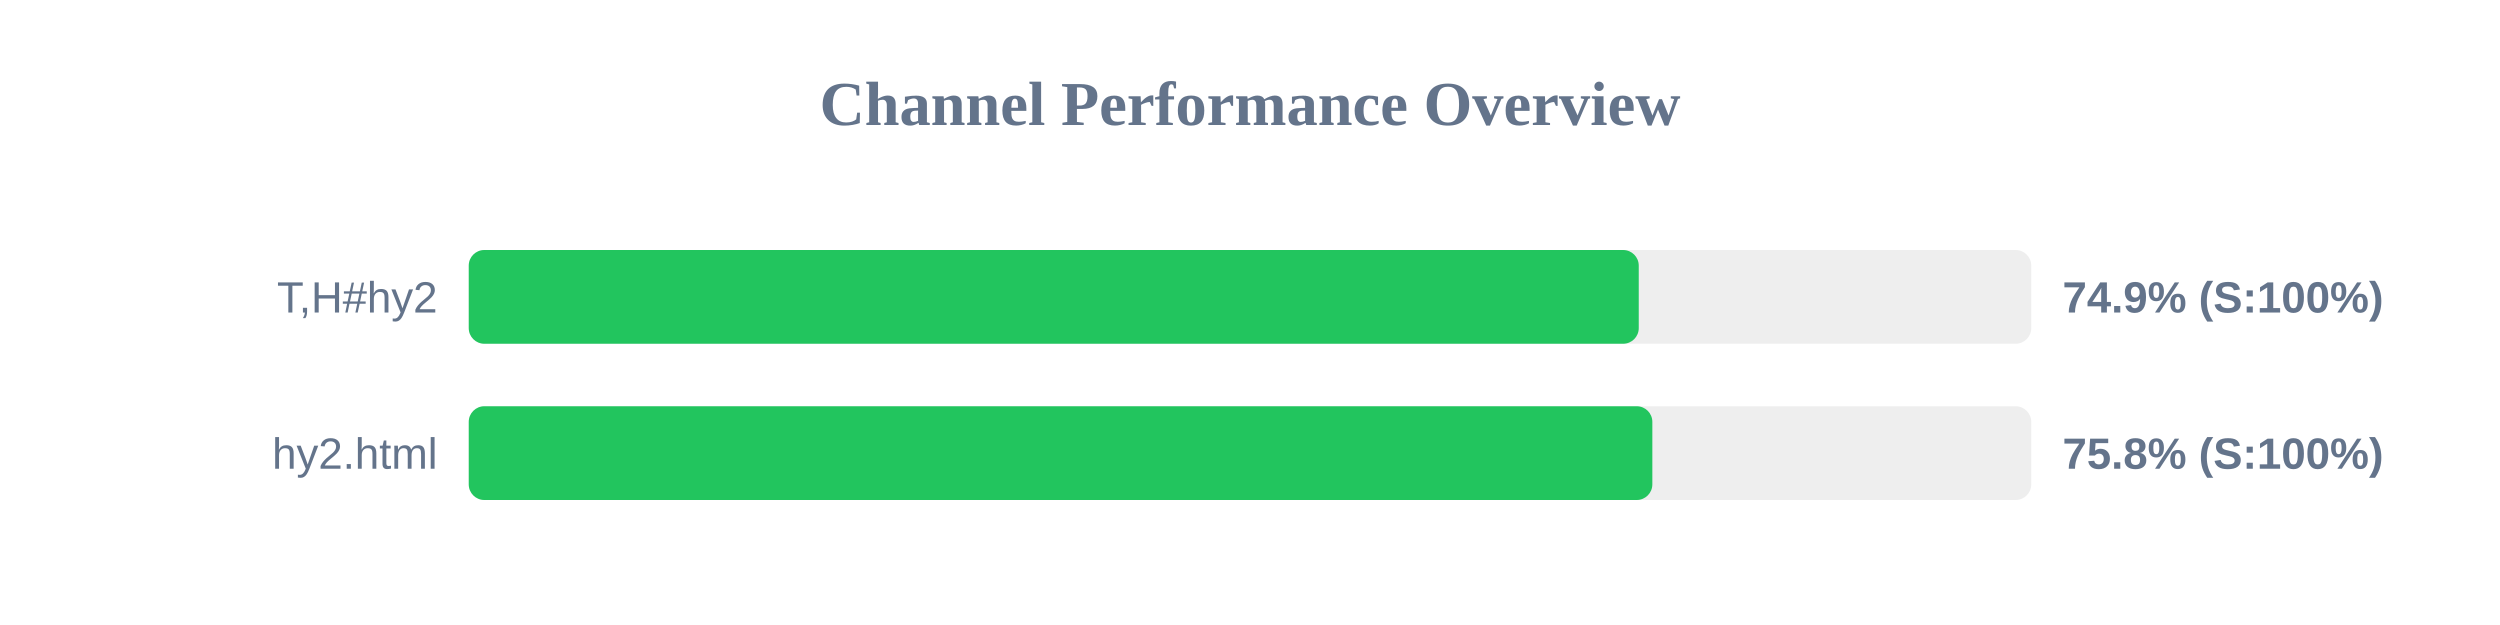
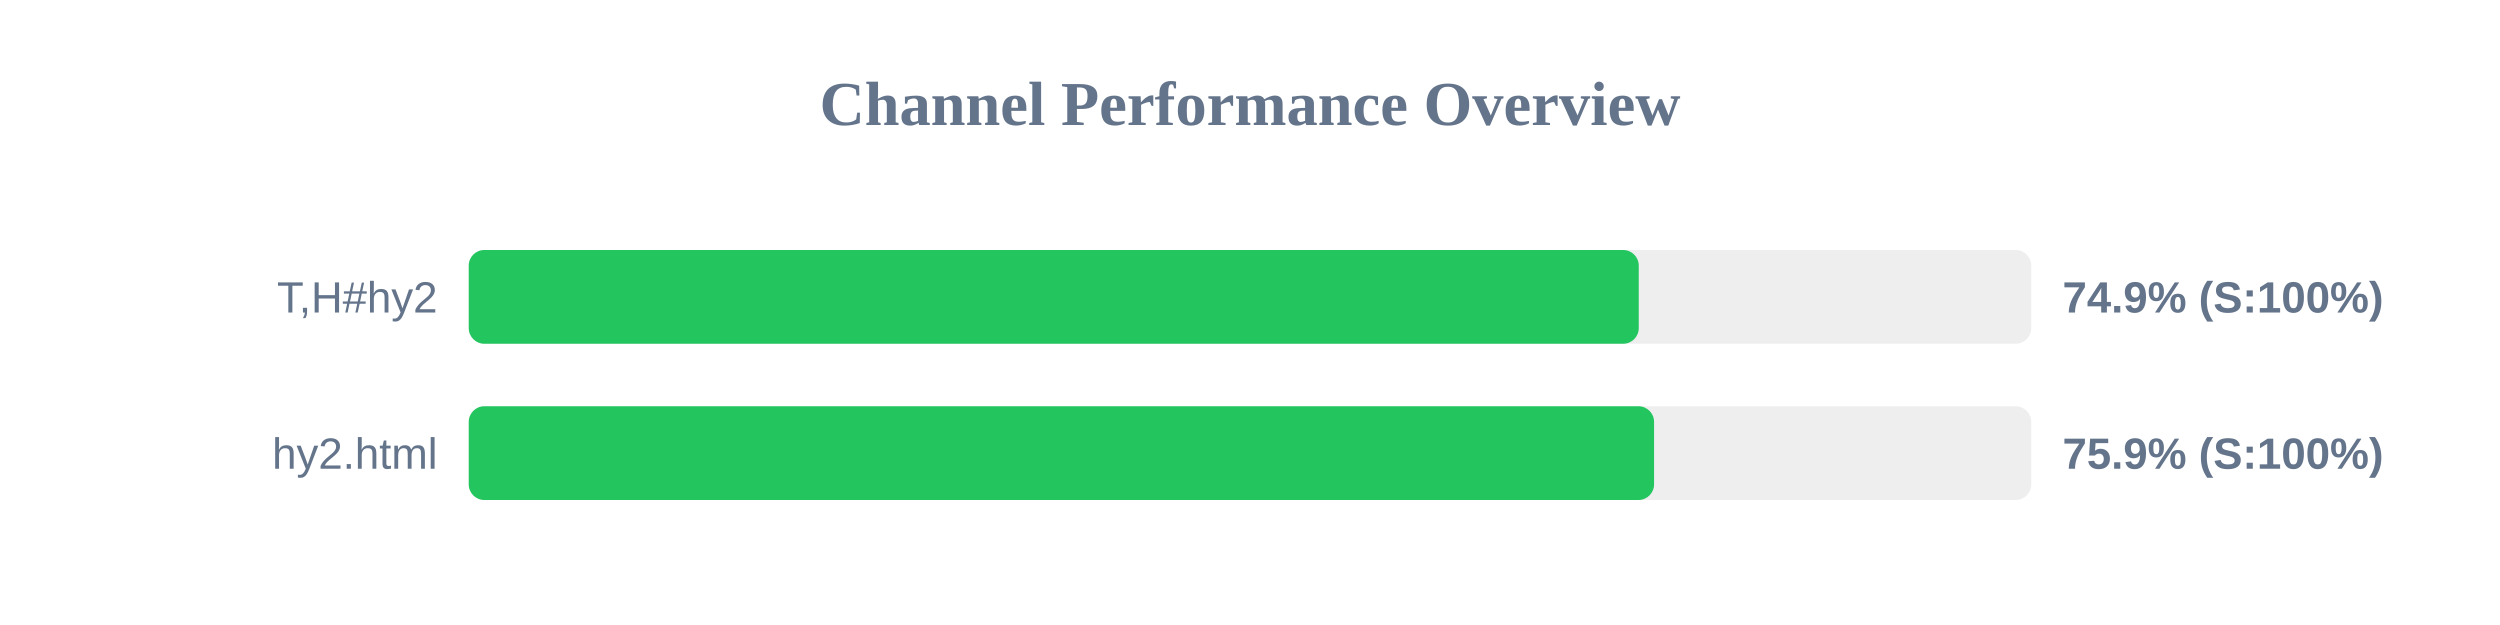
<svg xmlns="http://www.w3.org/2000/svg" width="800" height="200" version="1.1">
  <style>
        .row { font: 14px Arial; fill: #64748b; }
        .score { font: bold 14px Arial; fill: #64748b; }
    </style>
  <text x="400" y="40" text-anchor="middle" font-size="20px" font-weight="bold" fill="#64748b">Channel Performance Overview</text>
  <rect x="150" y="80" width="500" height="30" fill="#eee" rx="5" />
  <rect x="150" y="80" width="374.4" height="30" fill="#22c55e" rx="5" />
  <text x="140" y="100" text-anchor="end" class="row">T,H#hy2</text>
  <text x="660" y="100" text-anchor="start" class="score">74.9% (S:100%)</text>
  <rect x="150" y="130" width="500" height="30" fill="#eee" rx="5" />
-   <rect x="150" y="130" width="378.75" height="30" fill="#22c55e" rx="5" />
+   <rect x="150" y="130" width="379.3" height="30" fill="#22c55e" rx="5" />
  <text x="140" y="150" text-anchor="end" class="row">hy2.html</text>
-   <text x="660" y="150" text-anchor="start" class="score">75.8% (S:100%)</text>
+   <text x="660" y="150" text-anchor="start" class="score">75.9% (S:100%)</text>
</svg>
